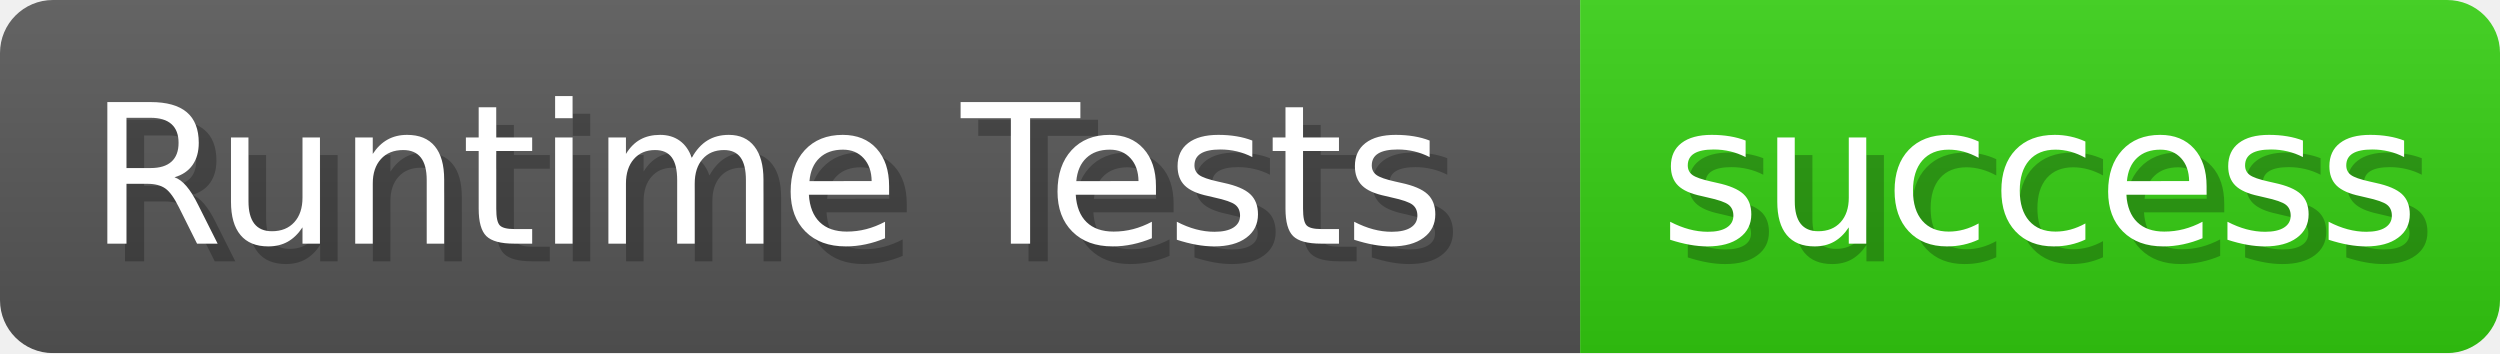
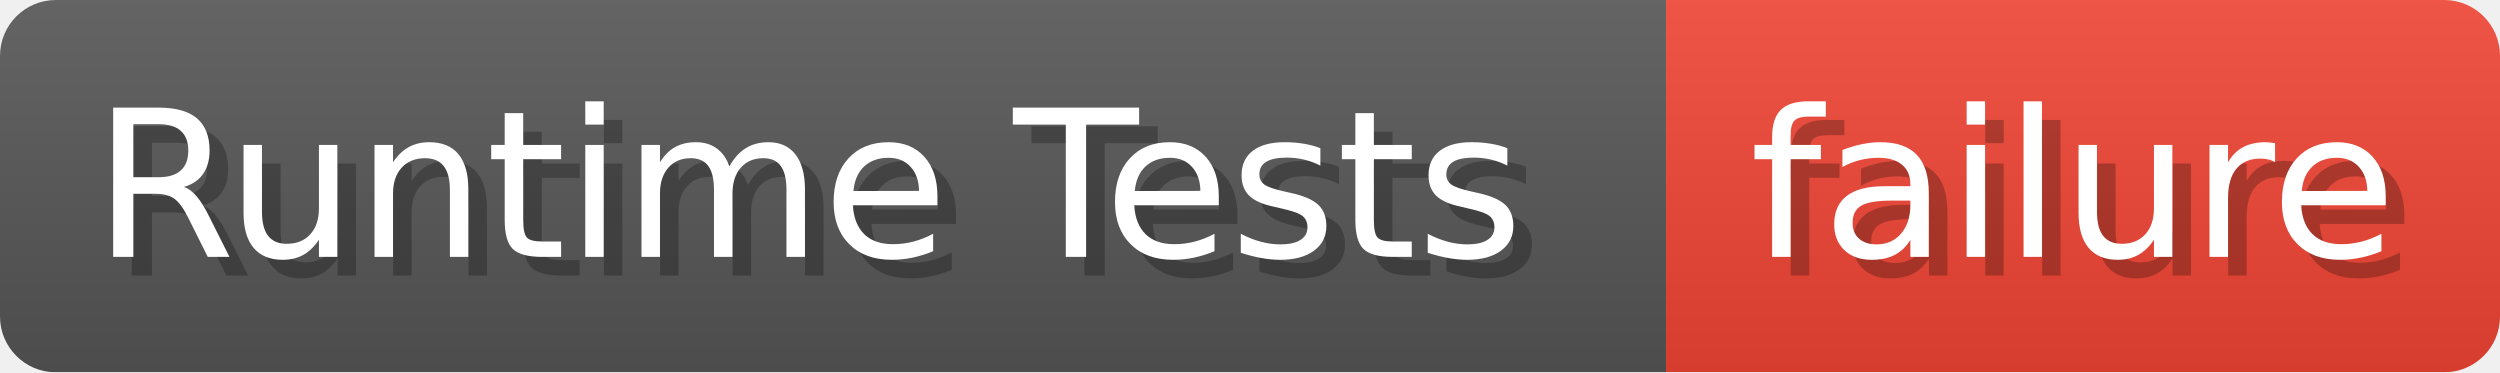
- <svg xmlns="http://www.w3.org/2000/svg" width="141.6" height="20" viewBox="0 0 1416 200" role="img" aria-label="Runtime Tests: success">
+ <svg xmlns="http://www.w3.org/2000/svg" width="134.3" height="20" viewBox="0 0 1343 200" role="img" aria-label="Runtime Tests: failure">
  <linearGradient id="a" x2="0" y2="100%">
    <stop offset="0" stop-opacity=".1" stop-color="#EEE" />
    <stop offset="1" stop-opacity=".1" />
  </linearGradient>
  <mask id="m">
-     <rect width="1416" height="200" rx="30" fill="#FFF" />
+     <rect width="1343" height="200" rx="30" fill="#FFF" />
  </mask>
  <g mask="url(#m)">
    <rect width="895" height="200" fill="#555" />
-     <rect width="521" height="200" fill="#3C1" x="895" />
-     <rect width="1416" height="200" fill="url(#a)" />
+     <rect width="448" height="200" fill="#E43" x="895" />
+     <rect width="1343" height="200" fill="url(#a)" />
  </g>
  <g aria-hidden="true" fill="#fff" text-anchor="start" font-family="Verdana,DejaVu Sans,sans-serif" font-size="110">
    <text x="60" y="148" textLength="795" fill="#000" opacity="0.25">Runtime Tests</text>
    <text x="50" y="138" textLength="795">Runtime Tests</text>
-     <text x="950" y="148" textLength="421" fill="#000" opacity="0.25">success</text>
-     <text x="940" y="138" textLength="421">success</text>
+     <text x="950" y="148" textLength="348" fill="#000" opacity="0.25">failure</text>
+     <text x="940" y="138" textLength="348">failure</text>
  </g>
</svg>
